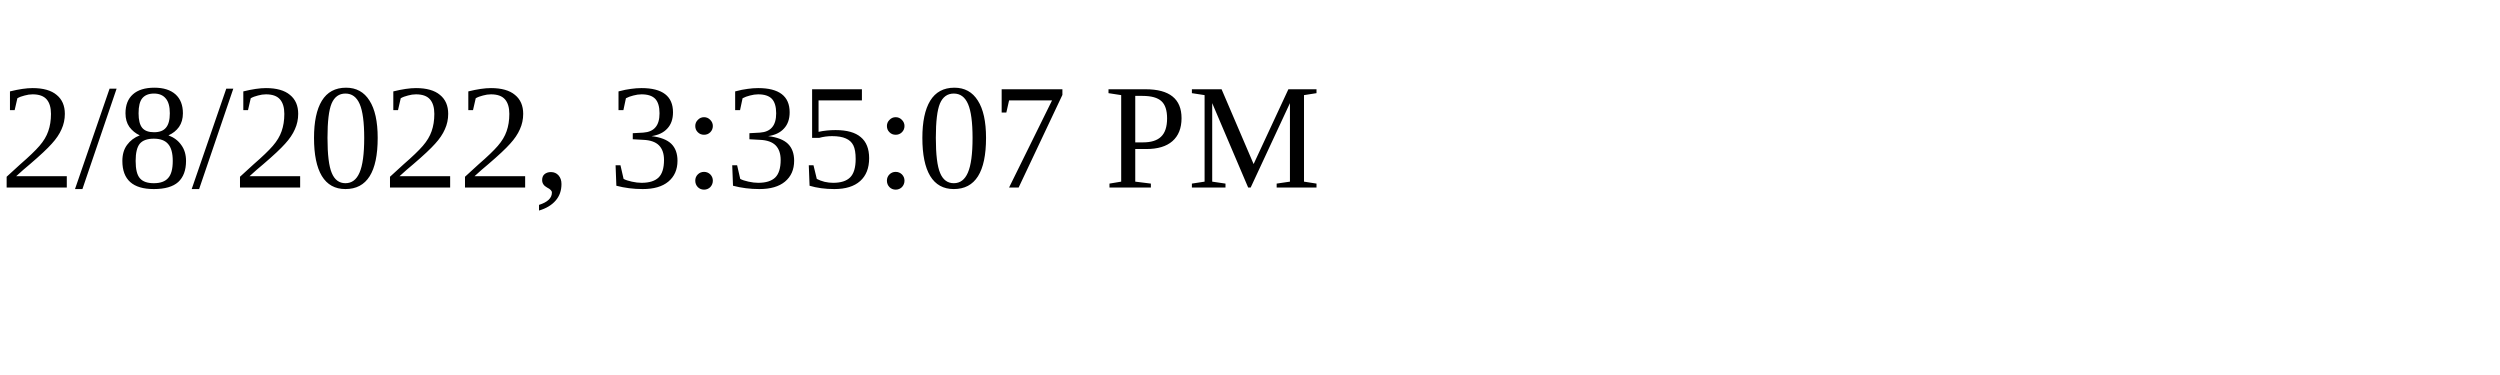
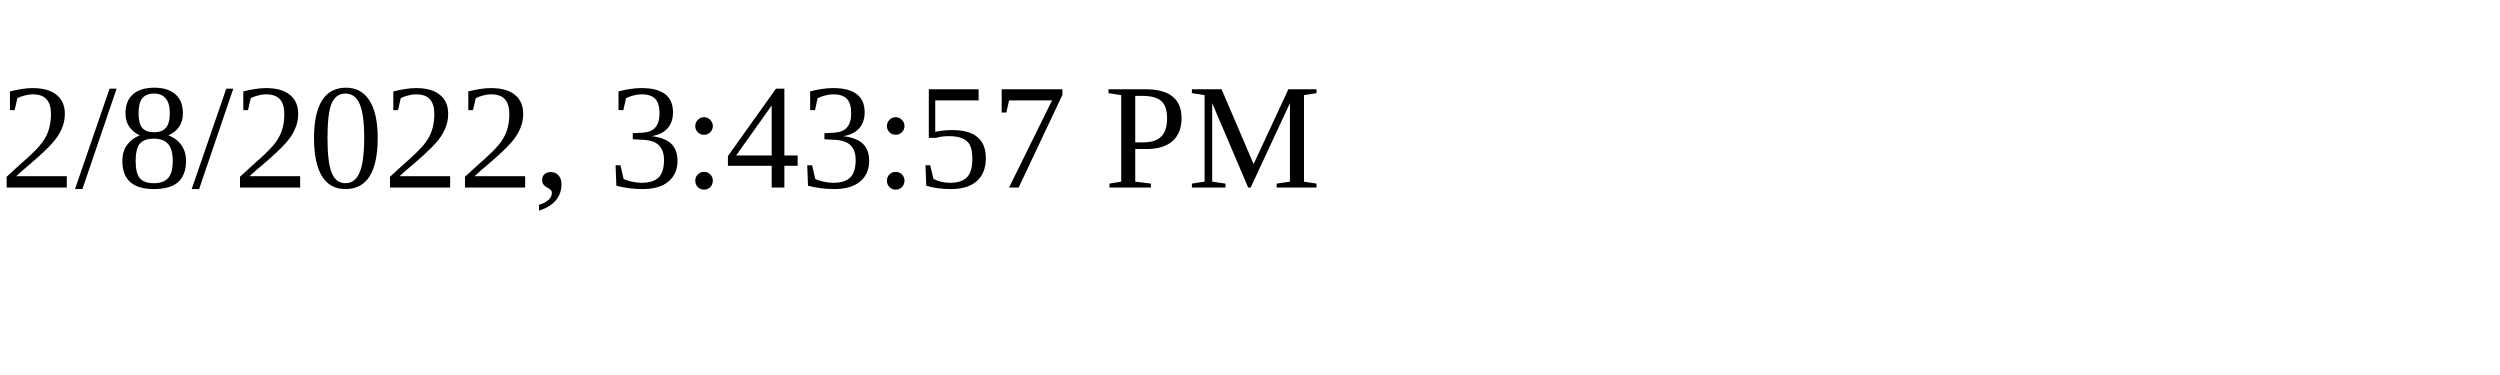
<svg xmlns="http://www.w3.org/2000/svg" height="30" width="200">
-   <text x="0" y="15">2/8/2022, 3:35:07 PM</text>
+   <text x="0" y="15">2/8/2022, 3:43:57 PM</text>
</svg>
